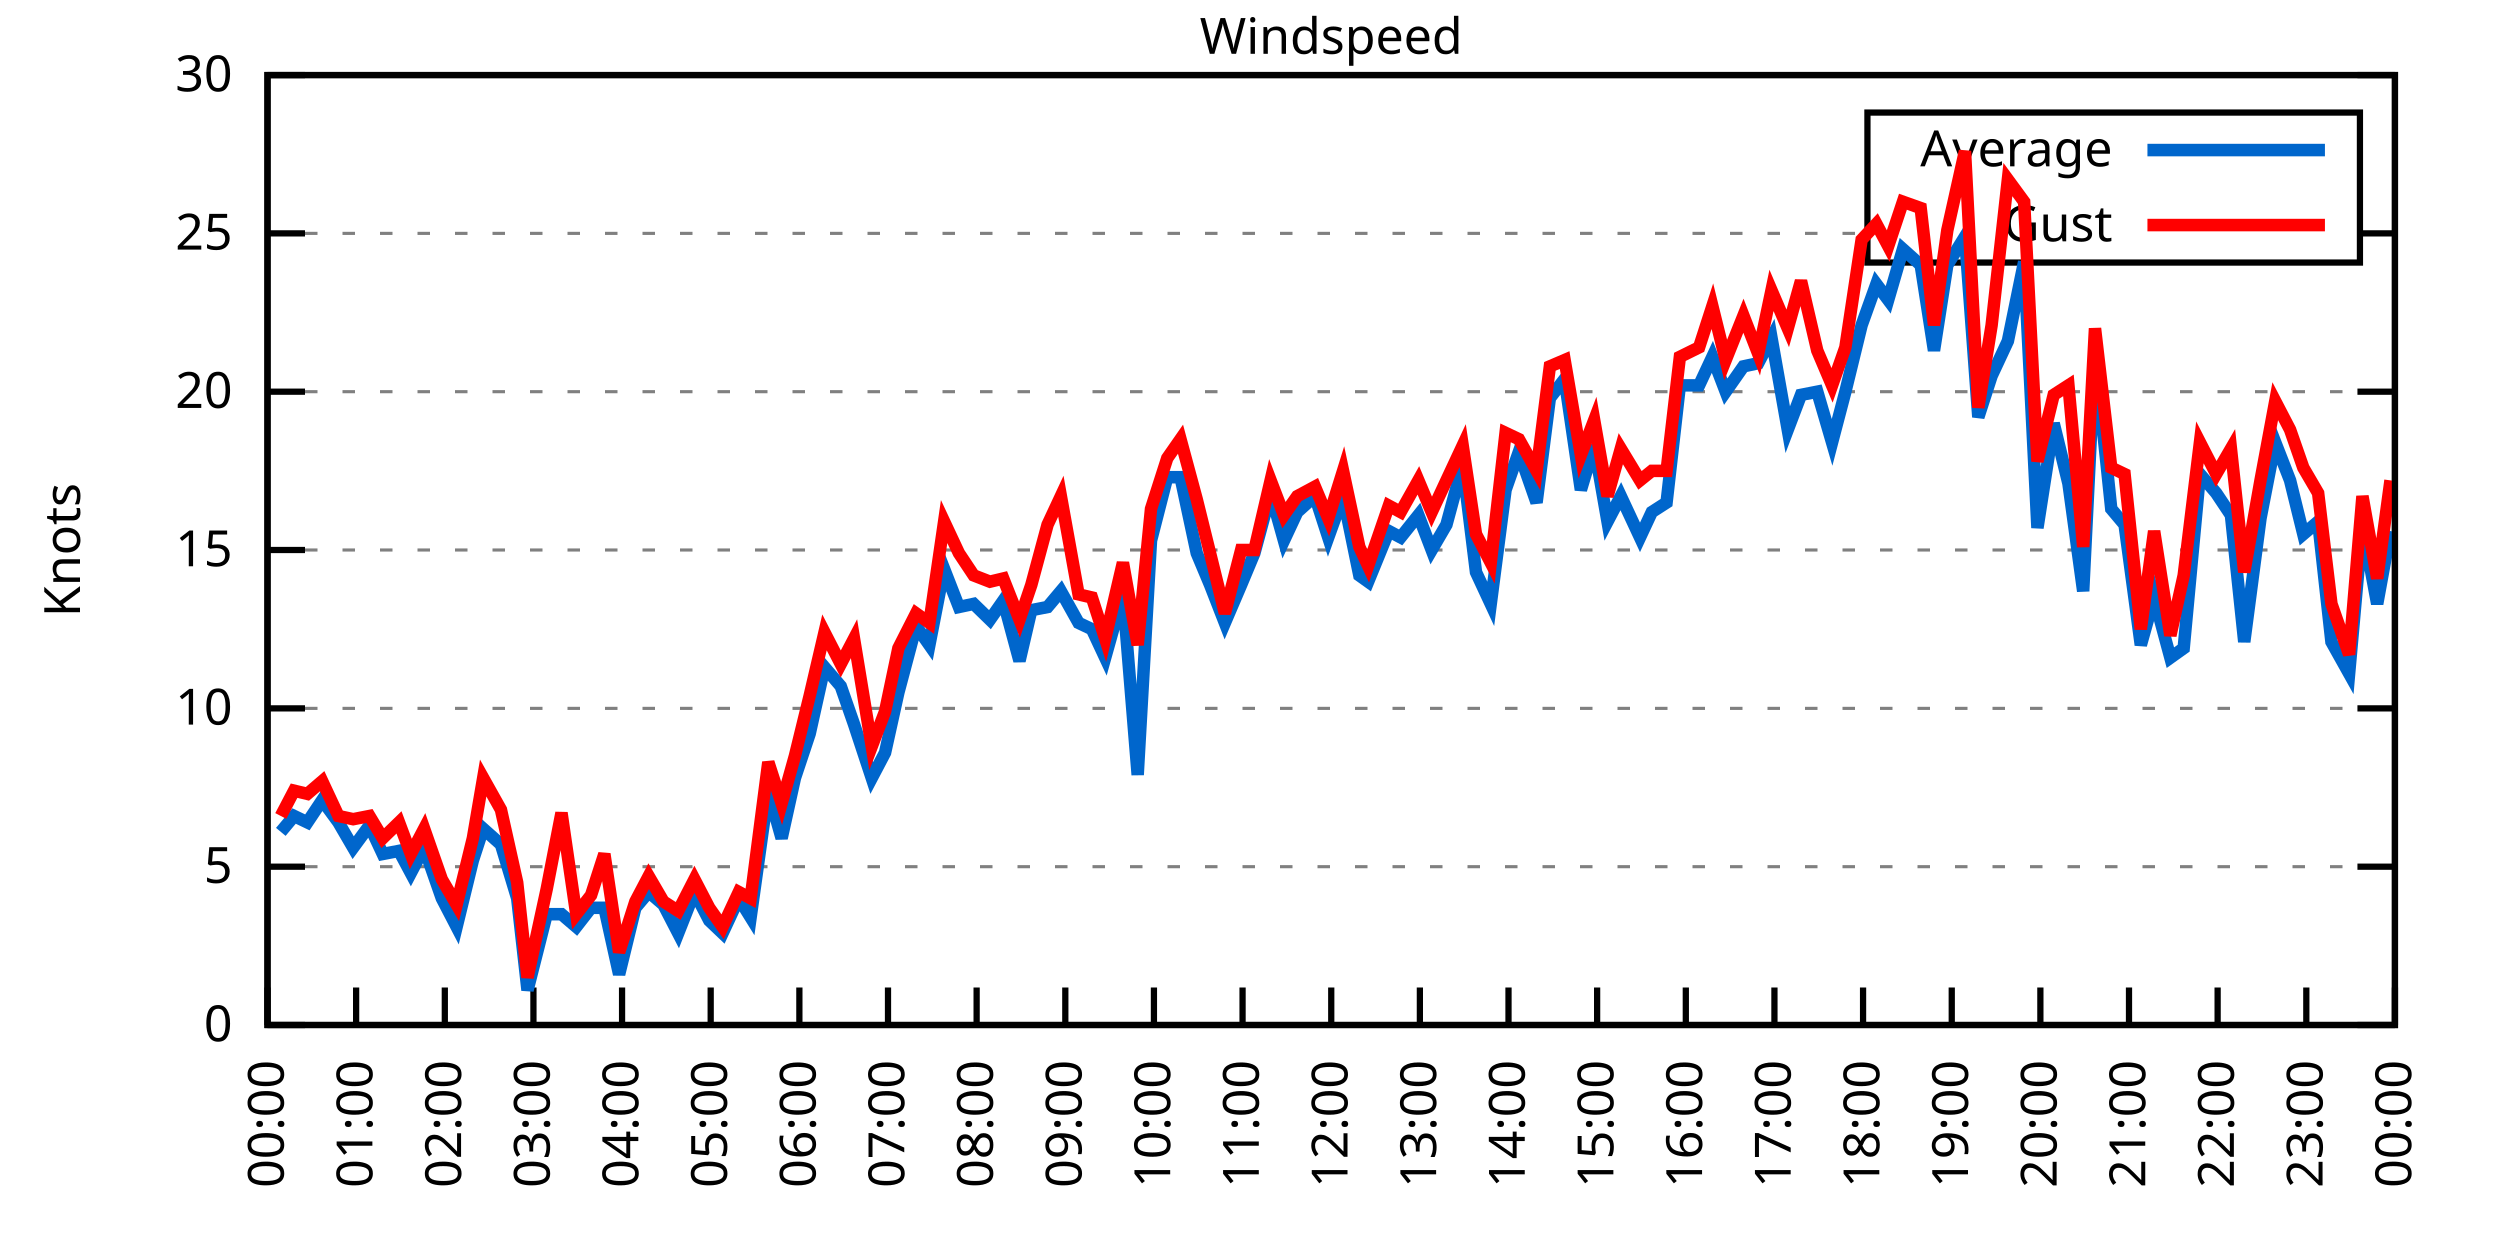
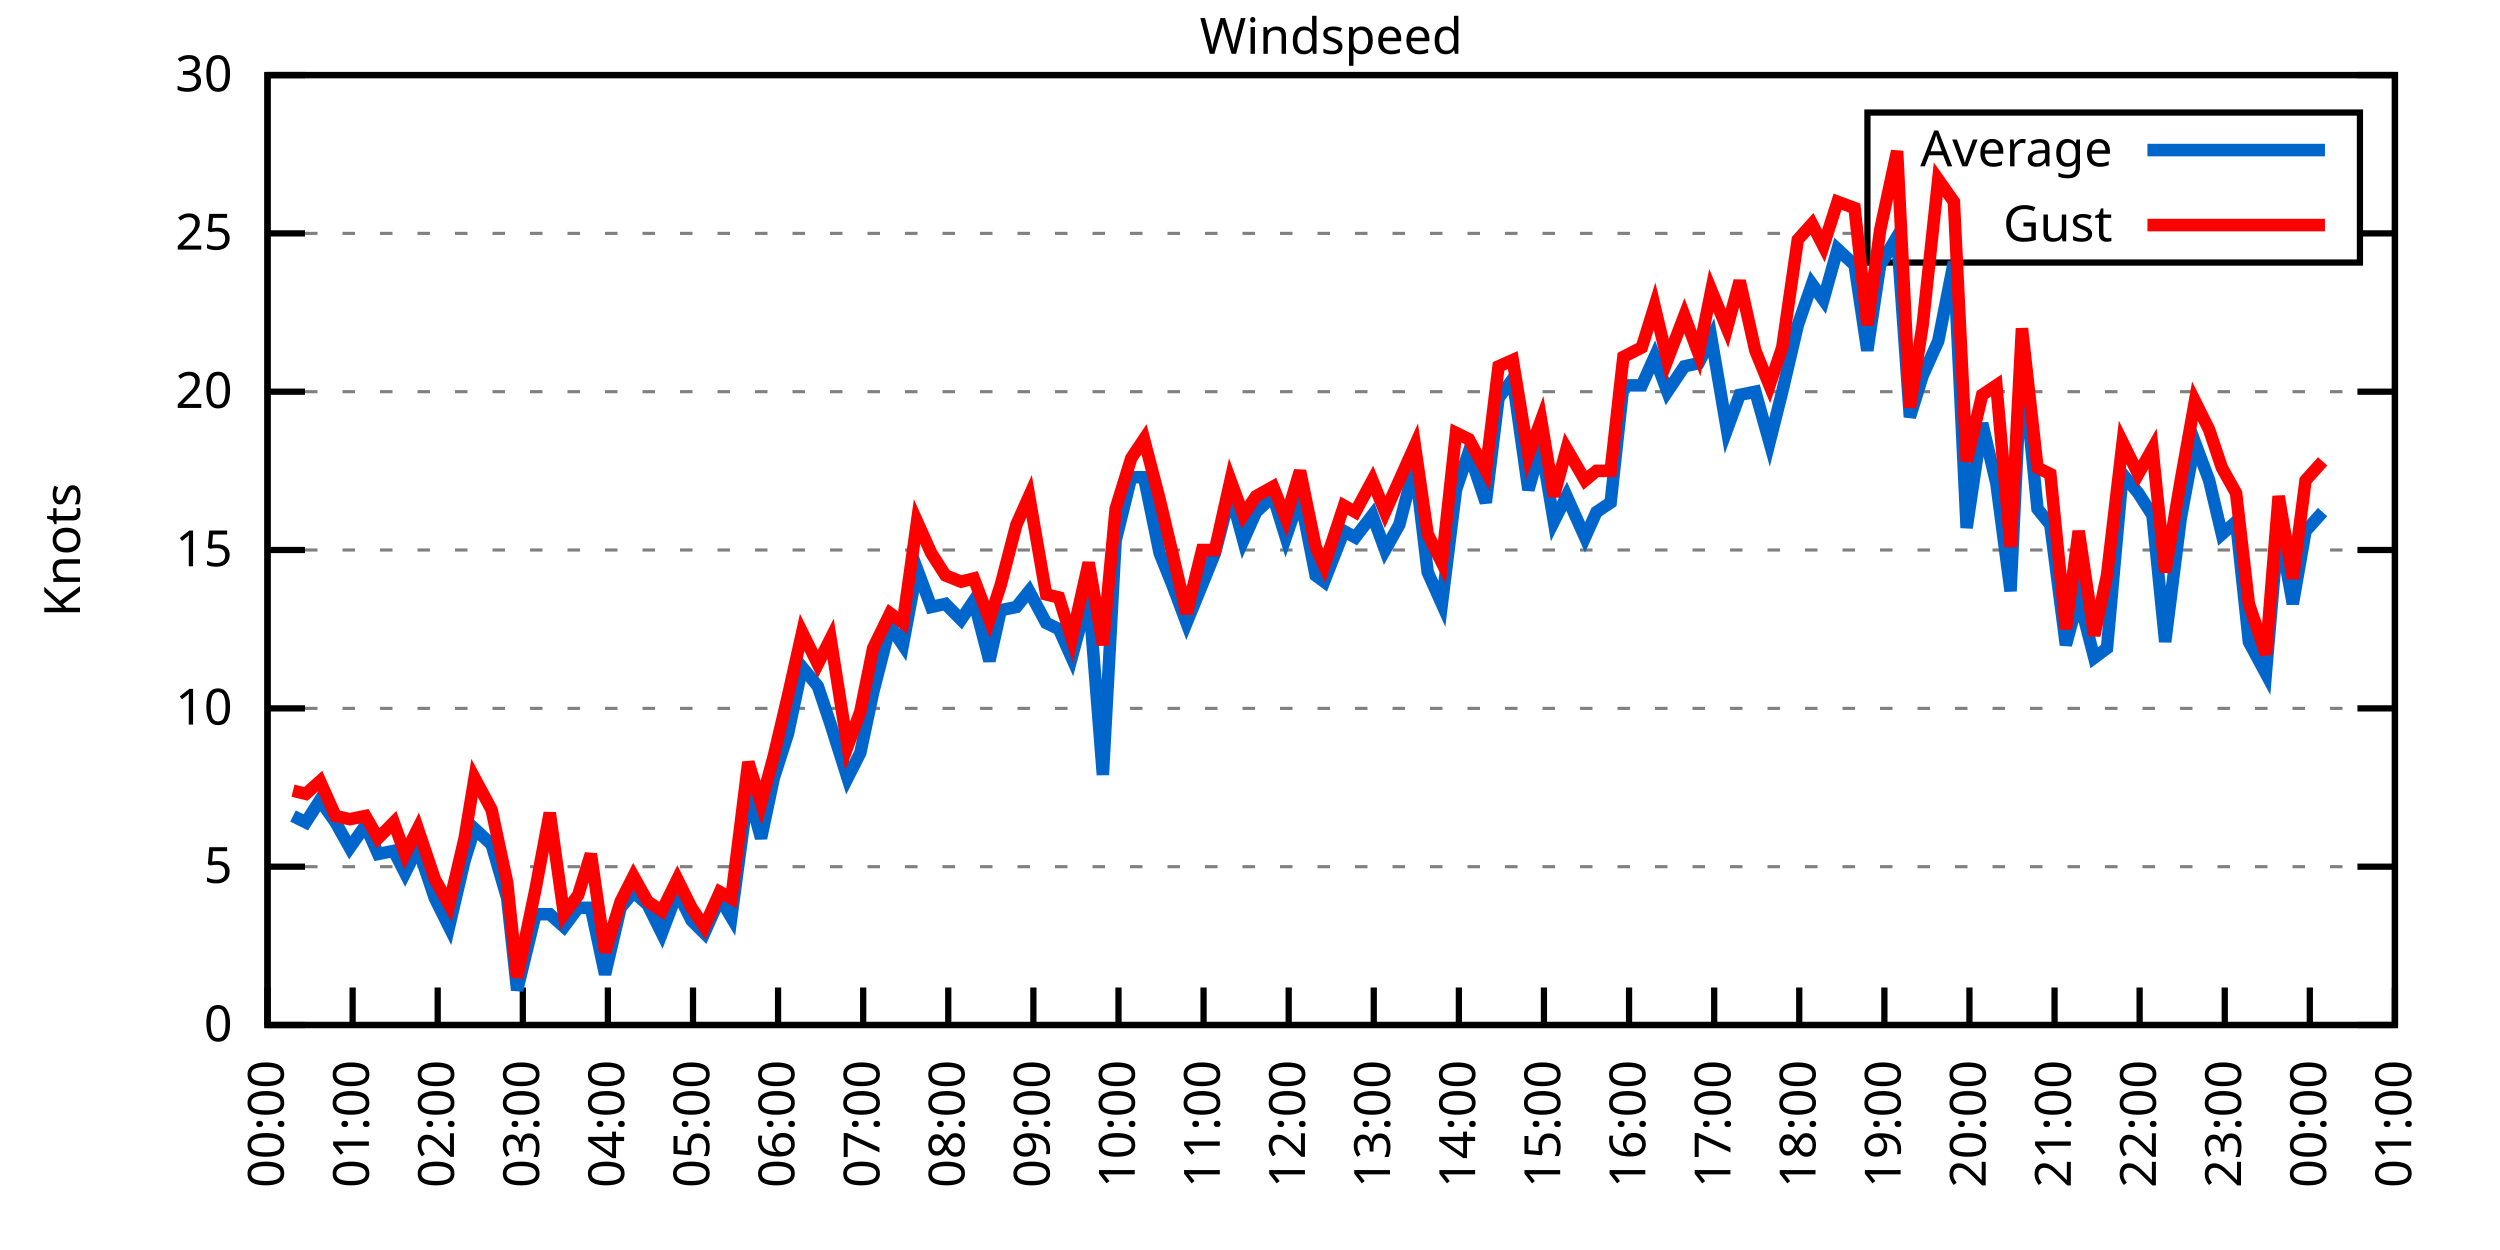
<svg xmlns="http://www.w3.org/2000/svg" xmlns:xlink="http://www.w3.org/1999/xlink" width="400" height="200" viewBox="0 0 400 200">
  <g id="gnuplot_canvas">
    <rect x="0" y="0" width="400" height="200" fill="none" />
    <defs>
      <circle id="gpDot" r="0.5" stroke-width="0.5" stroke="currentColor" />
      <path id="gpPt0" stroke-width="0.333" stroke="currentColor" d="M-1,0 h2 M0,-1 v2" />
      <path id="gpPt1" stroke-width="0.333" stroke="currentColor" d="M-1,-1 L1,1 M1,-1 L-1,1" />
      <path id="gpPt2" stroke-width="0.333" stroke="currentColor" d="M-1,0 L1,0 M0,-1 L0,1 M-1,-1 L1,1 M-1,1 L1,-1" />
      <rect id="gpPt3" stroke-width="0.333" stroke="currentColor" x="-1" y="-1" width="2" height="2" />
      <rect id="gpPt4" stroke-width="0.333" stroke="currentColor" fill="currentColor" x="-1" y="-1" width="2" height="2" />
      <circle id="gpPt5" stroke-width="0.333" stroke="currentColor" cx="0" cy="0" r="1" />
      <use xlink:href="#gpPt5" id="gpPt6" fill="currentColor" stroke="none" />
      <path id="gpPt7" stroke-width="0.333" stroke="currentColor" d="M0,-1.33 L-1.33,0.67 L1.33,0.67 z" />
      <use xlink:href="#gpPt7" id="gpPt8" fill="currentColor" stroke="none" />
      <use xlink:href="#gpPt7" id="gpPt9" stroke="currentColor" transform="rotate(180)" />
      <use xlink:href="#gpPt9" id="gpPt10" fill="currentColor" stroke="none" />
      <use xlink:href="#gpPt3" id="gpPt11" stroke="currentColor" transform="rotate(45)" />
      <use xlink:href="#gpPt11" id="gpPt12" fill="currentColor" stroke="none" />
      <path id="gpPt13" stroke-width="0.333" stroke="currentColor" d="M0,1.330 L1.265,0.411 L0.782,-1.067 L-0.782,-1.076 L-1.265,0.411 z" />
      <use xlink:href="#gpPt13" id="gpPt14" fill="currentColor" stroke="none" />
      <filter id="textbox" filterUnits="objectBoundingBox" x="0" y="0" height="1" width="1">
        <feFlood flood-color="white" flood-opacity="1" result="bgnd" />
        <feComposite in="SourceGraphic" in2="bgnd" operator="atop" />
      </filter>
      <filter id="greybox" filterUnits="objectBoundingBox" x="0" y="0" height="1" width="1">
        <feFlood flood-color="lightgrey" flood-opacity="1" result="grey" />
        <feComposite in="SourceGraphic" in2="grey" operator="atop" />
      </filter>
    </defs>
    <g fill="none" color="white" stroke="currentColor" stroke-width="1.00" stroke-linecap="butt" stroke-linejoin="miter">
</g>
    <g fill="none" color="black" stroke="currentColor" stroke-width="1.00" stroke-linecap="butt" stroke-linejoin="miter">
      <g stroke="none" shape-rendering="crispEdges">
        <polygon fill="rgb(255, 255, 255)" points="42.80,164.00 383.18,164.00 383.18,12.02 42.80,12.02 " />
      </g>
    </g>
    <g fill="none" color="black" stroke="currentColor" stroke-width="1.00" stroke-linecap="butt" stroke-linejoin="miter">
</g>
    <g fill="none" color="black" stroke="black" stroke-width="0.50" stroke-linecap="butt" stroke-linejoin="miter">
</g>
    <g fill="none" color="gray" stroke="currentColor" stroke-width="0.50" stroke-linecap="butt" stroke-linejoin="miter">
      <path stroke="gray" stroke-dasharray="2,4" class="gridline" d="M42.80,164.00 L383.19,164.00  " />
    </g>
    <g fill="none" color="gray" stroke="gray" stroke-width="1.00" stroke-linecap="butt" stroke-linejoin="miter">
</g>
    <g fill="none" color="black" stroke="currentColor" stroke-width="1.00" stroke-linecap="butt" stroke-linejoin="miter">
      <path stroke="black" d="M42.80,164.00 L48.80,164.00 M383.19,164.00 L377.19,164.00  " />
      <g transform="translate(37.20,166.60)" stroke="none" fill="black" font-family="Sans" font-size="8.00" text-anchor="end">
        <text>
          <tspan font-family="Sans"> 0</tspan>
        </text>
      </g>
    </g>
    <g fill="none" color="black" stroke="currentColor" stroke-width="1.00" stroke-linecap="butt" stroke-linejoin="miter">
</g>
    <g fill="none" color="black" stroke="black" stroke-width="0.50" stroke-linecap="butt" stroke-linejoin="miter">
</g>
    <g fill="none" color="gray" stroke="currentColor" stroke-width="0.50" stroke-linecap="butt" stroke-linejoin="miter">
      <path stroke="gray" stroke-dasharray="2,4" class="gridline" d="M42.80,138.67 L383.19,138.67  " />
    </g>
    <g fill="none" color="gray" stroke="gray" stroke-width="1.00" stroke-linecap="butt" stroke-linejoin="miter">
</g>
    <g fill="none" color="black" stroke="currentColor" stroke-width="1.00" stroke-linecap="butt" stroke-linejoin="miter">
      <path stroke="black" d="M42.80,138.67 L48.80,138.67 M383.19,138.67 L377.19,138.67  " />
      <g transform="translate(37.20,141.27)" stroke="none" fill="black" font-family="Sans" font-size="8.00" text-anchor="end">
        <text>
          <tspan font-family="Sans"> 5</tspan>
        </text>
      </g>
    </g>
    <g fill="none" color="black" stroke="currentColor" stroke-width="1.00" stroke-linecap="butt" stroke-linejoin="miter">
</g>
    <g fill="none" color="black" stroke="black" stroke-width="0.50" stroke-linecap="butt" stroke-linejoin="miter">
</g>
    <g fill="none" color="gray" stroke="currentColor" stroke-width="0.50" stroke-linecap="butt" stroke-linejoin="miter">
      <path stroke="gray" stroke-dasharray="2,4" class="gridline" d="M42.80,113.34 L383.19,113.34  " />
    </g>
    <g fill="none" color="gray" stroke="gray" stroke-width="1.00" stroke-linecap="butt" stroke-linejoin="miter">
</g>
    <g fill="none" color="black" stroke="currentColor" stroke-width="1.00" stroke-linecap="butt" stroke-linejoin="miter">
      <path stroke="black" d="M42.80,113.34 L48.80,113.34 M383.19,113.34 L377.19,113.34  " />
      <g transform="translate(37.20,115.94)" stroke="none" fill="black" font-family="Sans" font-size="8.00" text-anchor="end">
        <text>
          <tspan font-family="Sans"> 10</tspan>
        </text>
      </g>
    </g>
    <g fill="none" color="black" stroke="currentColor" stroke-width="1.00" stroke-linecap="butt" stroke-linejoin="miter">
</g>
    <g fill="none" color="black" stroke="black" stroke-width="0.50" stroke-linecap="butt" stroke-linejoin="miter">
</g>
    <g fill="none" color="gray" stroke="currentColor" stroke-width="0.50" stroke-linecap="butt" stroke-linejoin="miter">
      <path stroke="gray" stroke-dasharray="2,4" class="gridline" d="M42.80,88.00 L383.19,88.00  " />
    </g>
    <g fill="none" color="gray" stroke="gray" stroke-width="1.00" stroke-linecap="butt" stroke-linejoin="miter">
</g>
    <g fill="none" color="black" stroke="currentColor" stroke-width="1.00" stroke-linecap="butt" stroke-linejoin="miter">
      <path stroke="black" d="M42.80,88.00 L48.80,88.00 M383.19,88.00 L377.19,88.00  " />
      <g transform="translate(37.20,90.60)" stroke="none" fill="black" font-family="Sans" font-size="8.00" text-anchor="end">
        <text>
          <tspan font-family="Sans"> 15</tspan>
        </text>
      </g>
    </g>
    <g fill="none" color="black" stroke="currentColor" stroke-width="1.00" stroke-linecap="butt" stroke-linejoin="miter">
</g>
    <g fill="none" color="black" stroke="black" stroke-width="0.50" stroke-linecap="butt" stroke-linejoin="miter">
</g>
    <g fill="none" color="gray" stroke="currentColor" stroke-width="0.50" stroke-linecap="butt" stroke-linejoin="miter">
      <path stroke="gray" stroke-dasharray="2,4" class="gridline" d="M42.80,62.67 L383.19,62.67  " />
    </g>
    <g fill="none" color="gray" stroke="gray" stroke-width="1.00" stroke-linecap="butt" stroke-linejoin="miter">
</g>
    <g fill="none" color="black" stroke="currentColor" stroke-width="1.00" stroke-linecap="butt" stroke-linejoin="miter">
      <path stroke="black" d="M42.80,62.67 L48.80,62.67 M383.19,62.67 L377.19,62.67  " />
      <g transform="translate(37.20,65.27)" stroke="none" fill="black" font-family="Sans" font-size="8.00" text-anchor="end">
        <text>
          <tspan font-family="Sans"> 20</tspan>
        </text>
      </g>
    </g>
    <g fill="none" color="black" stroke="currentColor" stroke-width="1.00" stroke-linecap="butt" stroke-linejoin="miter">
</g>
    <g fill="none" color="black" stroke="black" stroke-width="0.50" stroke-linecap="butt" stroke-linejoin="miter">
</g>
    <g fill="none" color="gray" stroke="currentColor" stroke-width="0.50" stroke-linecap="butt" stroke-linejoin="miter">
      <path stroke="gray" stroke-dasharray="2,4" class="gridline" d="M42.80,37.34 L298.79,37.34 M377.59,37.34 L383.19,37.34  " />
    </g>
    <g fill="none" color="gray" stroke="gray" stroke-width="1.00" stroke-linecap="butt" stroke-linejoin="miter">
</g>
    <g fill="none" color="black" stroke="currentColor" stroke-width="1.00" stroke-linecap="butt" stroke-linejoin="miter">
      <path stroke="black" d="M42.80,37.34 L48.80,37.34 M383.19,37.34 L377.19,37.34  " />
      <g transform="translate(37.20,39.94)" stroke="none" fill="black" font-family="Sans" font-size="8.00" text-anchor="end">
        <text>
          <tspan font-family="Sans"> 25</tspan>
        </text>
      </g>
    </g>
    <g fill="none" color="black" stroke="currentColor" stroke-width="1.00" stroke-linecap="butt" stroke-linejoin="miter">
</g>
    <g fill="none" color="black" stroke="black" stroke-width="0.50" stroke-linecap="butt" stroke-linejoin="miter">
</g>
    <g fill="none" color="gray" stroke="currentColor" stroke-width="0.50" stroke-linecap="butt" stroke-linejoin="miter">
      <path stroke="gray" stroke-dasharray="2,4" class="gridline" d="M42.80,12.01 L383.19,12.01  " />
    </g>
    <g fill="none" color="gray" stroke="gray" stroke-width="1.00" stroke-linecap="butt" stroke-linejoin="miter">
</g>
    <g fill="none" color="black" stroke="currentColor" stroke-width="1.00" stroke-linecap="butt" stroke-linejoin="miter">
      <path stroke="black" d="M42.80,12.01 L48.80,12.01 M383.19,12.01 L377.19,12.01  " />
      <g transform="translate(37.20,14.61)" stroke="none" fill="black" font-family="Sans" font-size="8.00" text-anchor="end">
        <text>
          <tspan font-family="Sans"> 30</tspan>
        </text>
      </g>
    </g>
    <g fill="none" color="black" stroke="currentColor" stroke-width="1.00" stroke-linecap="butt" stroke-linejoin="miter">
      <path stroke="black" d="M42.80,164.00 L42.80,158.00  " />
      <g transform="translate(45.40,169.60) rotate(270.00)" stroke="none" fill="black" font-family="Sans" font-size="8.00" text-anchor="end">
        <text>
          <tspan font-family="Sans">00:00</tspan>
        </text>
      </g>
    </g>
    <g fill="none" color="black" stroke="currentColor" stroke-width="1.00" stroke-linecap="butt" stroke-linejoin="miter">
-       <path stroke="black" d="M56.98,164.00 L56.98,158.00  " />
-       <g transform="translate(59.58,169.60) rotate(270.00)" stroke="none" fill="black" font-family="Sans" font-size="8.00" text-anchor="end">
+       <path stroke="black" d="M56.42,164.00 L56.42,158.00  " />
+       <g transform="translate(59.02,169.60) rotate(270.00)" stroke="none" fill="black" font-family="Sans" font-size="8.00" text-anchor="end">
        <text>
          <tspan font-family="Sans">01:00</tspan>
        </text>
      </g>
    </g>
    <g fill="none" color="black" stroke="currentColor" stroke-width="1.00" stroke-linecap="butt" stroke-linejoin="miter">
-       <path stroke="black" d="M71.17,164.00 L71.17,158.00  " />
-       <g transform="translate(73.77,169.60) rotate(270.00)" stroke="none" fill="black" font-family="Sans" font-size="8.00" text-anchor="end">
+       <path stroke="black" d="M70.03,164.00 L70.03,158.00  " />
+       <g transform="translate(72.63,169.60) rotate(270.00)" stroke="none" fill="black" font-family="Sans" font-size="8.00" text-anchor="end">
        <text>
          <tspan font-family="Sans">02:00</tspan>
        </text>
      </g>
    </g>
    <g fill="none" color="black" stroke="currentColor" stroke-width="1.00" stroke-linecap="butt" stroke-linejoin="miter">
-       <path stroke="black" d="M85.35,164.00 L85.35,158.00  " />
-       <g transform="translate(87.95,169.60) rotate(270.00)" stroke="none" fill="black" font-family="Sans" font-size="8.00" text-anchor="end">
+       <path stroke="black" d="M83.65,164.00 L83.65,158.00  " />
+       <g transform="translate(86.25,169.60) rotate(270.00)" stroke="none" fill="black" font-family="Sans" font-size="8.00" text-anchor="end">
        <text>
          <tspan font-family="Sans">03:00</tspan>
        </text>
      </g>
    </g>
    <g fill="none" color="black" stroke="currentColor" stroke-width="1.00" stroke-linecap="butt" stroke-linejoin="miter">
-       <path stroke="black" d="M99.53,164.00 L99.53,158.00  " />
-       <g transform="translate(102.13,169.60) rotate(270.00)" stroke="none" fill="black" font-family="Sans" font-size="8.00" text-anchor="end">
+       <path stroke="black" d="M97.26,164.00 L97.26,158.00  " />
+       <g transform="translate(99.86,169.60) rotate(270.00)" stroke="none" fill="black" font-family="Sans" font-size="8.00" text-anchor="end">
        <text>
          <tspan font-family="Sans">04:00</tspan>
        </text>
      </g>
    </g>
    <g fill="none" color="black" stroke="currentColor" stroke-width="1.00" stroke-linecap="butt" stroke-linejoin="miter">
-       <path stroke="black" d="M113.71,164.00 L113.71,158.00  " />
-       <g transform="translate(116.31,169.60) rotate(270.00)" stroke="none" fill="black" font-family="Sans" font-size="8.00" text-anchor="end">
+       <path stroke="black" d="M110.88,164.00 L110.88,158.00  " />
+       <g transform="translate(113.48,169.60) rotate(270.00)" stroke="none" fill="black" font-family="Sans" font-size="8.00" text-anchor="end">
        <text>
          <tspan font-family="Sans">05:00</tspan>
        </text>
      </g>
    </g>
    <g fill="none" color="black" stroke="currentColor" stroke-width="1.00" stroke-linecap="butt" stroke-linejoin="miter">
-       <path stroke="black" d="M127.90,164.00 L127.90,158.00  " />
-       <g transform="translate(130.50,169.60) rotate(270.00)" stroke="none" fill="black" font-family="Sans" font-size="8.00" text-anchor="end">
+       <path stroke="black" d="M124.49,164.00 L124.49,158.00  " />
+       <g transform="translate(127.09,169.60) rotate(270.00)" stroke="none" fill="black" font-family="Sans" font-size="8.00" text-anchor="end">
        <text>
          <tspan font-family="Sans">06:00</tspan>
        </text>
      </g>
    </g>
    <g fill="none" color="black" stroke="currentColor" stroke-width="1.00" stroke-linecap="butt" stroke-linejoin="miter">
-       <path stroke="black" d="M142.08,164.00 L142.08,158.00  " />
-       <g transform="translate(144.68,169.60) rotate(270.00)" stroke="none" fill="black" font-family="Sans" font-size="8.00" text-anchor="end">
+       <path stroke="black" d="M138.11,164.00 L138.11,158.00  " />
+       <g transform="translate(140.71,169.60) rotate(270.00)" stroke="none" fill="black" font-family="Sans" font-size="8.00" text-anchor="end">
        <text>
          <tspan font-family="Sans">07:00</tspan>
        </text>
      </g>
    </g>
    <g fill="none" color="black" stroke="currentColor" stroke-width="1.00" stroke-linecap="butt" stroke-linejoin="miter">
-       <path stroke="black" d="M156.26,164.00 L156.26,158.00  " />
-       <g transform="translate(158.86,169.60) rotate(270.00)" stroke="none" fill="black" font-family="Sans" font-size="8.00" text-anchor="end">
+       <path stroke="black" d="M151.72,164.00 L151.72,158.00  " />
+       <g transform="translate(154.32,169.60) rotate(270.00)" stroke="none" fill="black" font-family="Sans" font-size="8.00" text-anchor="end">
        <text>
          <tspan font-family="Sans">08:00</tspan>
        </text>
      </g>
    </g>
    <g fill="none" color="black" stroke="currentColor" stroke-width="1.00" stroke-linecap="butt" stroke-linejoin="miter">
-       <path stroke="black" d="M170.45,164.00 L170.45,158.00  " />
-       <g transform="translate(173.05,169.60) rotate(270.00)" stroke="none" fill="black" font-family="Sans" font-size="8.00" text-anchor="end">
+       <path stroke="black" d="M165.34,164.00 L165.34,158.00  " />
+       <g transform="translate(167.94,169.60) rotate(270.00)" stroke="none" fill="black" font-family="Sans" font-size="8.00" text-anchor="end">
        <text>
          <tspan font-family="Sans">09:00</tspan>
        </text>
      </g>
    </g>
    <g fill="none" color="black" stroke="currentColor" stroke-width="1.00" stroke-linecap="butt" stroke-linejoin="miter">
-       <path stroke="black" d="M184.63,164.00 L184.63,158.00  " />
-       <g transform="translate(187.23,169.60) rotate(270.00)" stroke="none" fill="black" font-family="Sans" font-size="8.00" text-anchor="end">
+       <path stroke="black" d="M178.96,164.00 L178.96,158.00  " />
+       <g transform="translate(181.56,169.60) rotate(270.00)" stroke="none" fill="black" font-family="Sans" font-size="8.00" text-anchor="end">
        <text>
          <tspan font-family="Sans">10:00</tspan>
        </text>
      </g>
    </g>
    <g fill="none" color="black" stroke="currentColor" stroke-width="1.00" stroke-linecap="butt" stroke-linejoin="miter">
-       <path stroke="black" d="M198.81,164.00 L198.81,158.00  " />
-       <g transform="translate(201.41,169.60) rotate(270.00)" stroke="none" fill="black" font-family="Sans" font-size="8.00" text-anchor="end">
+       <path stroke="black" d="M192.57,164.00 L192.57,158.00  " />
+       <g transform="translate(195.17,169.60) rotate(270.00)" stroke="none" fill="black" font-family="Sans" font-size="8.00" text-anchor="end">
        <text>
          <tspan font-family="Sans">11:00</tspan>
        </text>
      </g>
    </g>
    <g fill="none" color="black" stroke="currentColor" stroke-width="1.00" stroke-linecap="butt" stroke-linejoin="miter">
-       <path stroke="black" d="M213.00,164.00 L213.00,158.00  " />
-       <g transform="translate(215.60,169.60) rotate(270.00)" stroke="none" fill="black" font-family="Sans" font-size="8.00" text-anchor="end">
+       <path stroke="black" d="M206.19,164.00 L206.19,158.00  " />
+       <g transform="translate(208.79,169.60) rotate(270.00)" stroke="none" fill="black" font-family="Sans" font-size="8.00" text-anchor="end">
        <text>
          <tspan font-family="Sans">12:00</tspan>
        </text>
      </g>
    </g>
    <g fill="none" color="black" stroke="currentColor" stroke-width="1.00" stroke-linecap="butt" stroke-linejoin="miter">
-       <path stroke="black" d="M227.18,164.00 L227.18,158.00  " />
-       <g transform="translate(229.78,169.60) rotate(270.00)" stroke="none" fill="black" font-family="Sans" font-size="8.00" text-anchor="end">
+       <path stroke="black" d="M219.80,164.00 L219.80,158.00  " />
+       <g transform="translate(222.40,169.60) rotate(270.00)" stroke="none" fill="black" font-family="Sans" font-size="8.00" text-anchor="end">
        <text>
          <tspan font-family="Sans">13:00</tspan>
        </text>
      </g>
    </g>
    <g fill="none" color="black" stroke="currentColor" stroke-width="1.00" stroke-linecap="butt" stroke-linejoin="miter">
-       <path stroke="black" d="M241.36,164.00 L241.36,158.00  " />
-       <g transform="translate(243.96,169.60) rotate(270.00)" stroke="none" fill="black" font-family="Sans" font-size="8.00" text-anchor="end">
+       <path stroke="black" d="M233.42,164.00 L233.42,158.00  " />
+       <g transform="translate(236.02,169.60) rotate(270.00)" stroke="none" fill="black" font-family="Sans" font-size="8.00" text-anchor="end">
        <text>
          <tspan font-family="Sans">14:00</tspan>
        </text>
      </g>
    </g>
    <g fill="none" color="black" stroke="currentColor" stroke-width="1.00" stroke-linecap="butt" stroke-linejoin="miter">
-       <path stroke="black" d="M255.54,164.00 L255.54,158.00  " />
-       <g transform="translate(258.14,169.60) rotate(270.00)" stroke="none" fill="black" font-family="Sans" font-size="8.00" text-anchor="end">
+       <path stroke="black" d="M247.03,164.00 L247.03,158.00  " />
+       <g transform="translate(249.63,169.60) rotate(270.00)" stroke="none" fill="black" font-family="Sans" font-size="8.00" text-anchor="end">
        <text>
          <tspan font-family="Sans">15:00</tspan>
        </text>
      </g>
    </g>
    <g fill="none" color="black" stroke="currentColor" stroke-width="1.00" stroke-linecap="butt" stroke-linejoin="miter">
-       <path stroke="black" d="M269.73,164.00 L269.73,158.00  " />
-       <g transform="translate(272.33,169.60) rotate(270.00)" stroke="none" fill="black" font-family="Sans" font-size="8.00" text-anchor="end">
+       <path stroke="black" d="M260.65,164.00 L260.65,158.00  " />
+       <g transform="translate(263.25,169.60) rotate(270.00)" stroke="none" fill="black" font-family="Sans" font-size="8.00" text-anchor="end">
        <text>
          <tspan font-family="Sans">16:00</tspan>
        </text>
      </g>
    </g>
    <g fill="none" color="black" stroke="currentColor" stroke-width="1.00" stroke-linecap="butt" stroke-linejoin="miter">
-       <path stroke="black" d="M283.91,164.00 L283.91,158.00  " />
-       <g transform="translate(286.51,169.60) rotate(270.00)" stroke="none" fill="black" font-family="Sans" font-size="8.00" text-anchor="end">
+       <path stroke="black" d="M274.27,164.00 L274.27,158.00  " />
+       <g transform="translate(276.87,169.60) rotate(270.00)" stroke="none" fill="black" font-family="Sans" font-size="8.00" text-anchor="end">
        <text>
          <tspan font-family="Sans">17:00</tspan>
        </text>
      </g>
    </g>
    <g fill="none" color="black" stroke="currentColor" stroke-width="1.00" stroke-linecap="butt" stroke-linejoin="miter">
-       <path stroke="black" d="M298.09,164.00 L298.09,158.00  " />
-       <g transform="translate(300.69,169.60) rotate(270.00)" stroke="none" fill="black" font-family="Sans" font-size="8.00" text-anchor="end">
+       <path stroke="black" d="M287.88,164.00 L287.88,158.00  " />
+       <g transform="translate(290.48,169.60) rotate(270.00)" stroke="none" fill="black" font-family="Sans" font-size="8.00" text-anchor="end">
        <text>
          <tspan font-family="Sans">18:00</tspan>
        </text>
      </g>
    </g>
    <g fill="none" color="black" stroke="currentColor" stroke-width="1.00" stroke-linecap="butt" stroke-linejoin="miter">
-       <path stroke="black" d="M312.28,164.00 L312.28,158.00  " />
-       <g transform="translate(314.88,169.60) rotate(270.00)" stroke="none" fill="black" font-family="Sans" font-size="8.00" text-anchor="end">
+       <path stroke="black" d="M301.50,164.00 L301.50,158.00  " />
+       <g transform="translate(304.10,169.60) rotate(270.00)" stroke="none" fill="black" font-family="Sans" font-size="8.00" text-anchor="end">
        <text>
          <tspan font-family="Sans">19:00</tspan>
        </text>
      </g>
    </g>
    <g fill="none" color="black" stroke="currentColor" stroke-width="1.00" stroke-linecap="butt" stroke-linejoin="miter">
-       <path stroke="black" d="M326.46,164.00 L326.46,158.00  " />
-       <g transform="translate(329.06,169.60) rotate(270.00)" stroke="none" fill="black" font-family="Sans" font-size="8.00" text-anchor="end">
+       <path stroke="black" d="M315.11,164.00 L315.11,158.00  " />
+       <g transform="translate(317.71,169.60) rotate(270.00)" stroke="none" fill="black" font-family="Sans" font-size="8.00" text-anchor="end">
        <text>
          <tspan font-family="Sans">20:00</tspan>
        </text>
      </g>
    </g>
    <g fill="none" color="black" stroke="currentColor" stroke-width="1.00" stroke-linecap="butt" stroke-linejoin="miter">
-       <path stroke="black" d="M340.64,164.00 L340.64,158.00  " />
-       <g transform="translate(343.24,169.60) rotate(270.00)" stroke="none" fill="black" font-family="Sans" font-size="8.00" text-anchor="end">
+       <path stroke="black" d="M328.73,164.00 L328.73,158.00  " />
+       <g transform="translate(331.33,169.60) rotate(270.00)" stroke="none" fill="black" font-family="Sans" font-size="8.00" text-anchor="end">
        <text>
          <tspan font-family="Sans">21:00</tspan>
        </text>
      </g>
    </g>
    <g fill="none" color="black" stroke="currentColor" stroke-width="1.00" stroke-linecap="butt" stroke-linejoin="miter">
-       <path stroke="black" d="M354.82,164.00 L354.82,158.00  " />
-       <g transform="translate(357.42,169.60) rotate(270.00)" stroke="none" fill="black" font-family="Sans" font-size="8.00" text-anchor="end">
+       <path stroke="black" d="M342.34,164.00 L342.34,158.00  " />
+       <g transform="translate(344.94,169.60) rotate(270.00)" stroke="none" fill="black" font-family="Sans" font-size="8.00" text-anchor="end">
        <text>
          <tspan font-family="Sans">22:00</tspan>
        </text>
      </g>
    </g>
    <g fill="none" color="black" stroke="currentColor" stroke-width="1.00" stroke-linecap="butt" stroke-linejoin="miter">
-       <path stroke="black" d="M369.01,164.00 L369.01,158.00  " />
-       <g transform="translate(371.61,169.60) rotate(270.00)" stroke="none" fill="black" font-family="Sans" font-size="8.00" text-anchor="end">
+       <path stroke="black" d="M355.96,164.00 L355.96,158.00  " />
+       <g transform="translate(358.56,169.60) rotate(270.00)" stroke="none" fill="black" font-family="Sans" font-size="8.00" text-anchor="end">
        <text>
          <tspan font-family="Sans">23:00</tspan>
+         </text>
+       </g>
+     </g>
+     <g fill="none" color="black" stroke="currentColor" stroke-width="1.00" stroke-linecap="butt" stroke-linejoin="miter">
+       <path stroke="black" d="M369.57,164.00 L369.57,158.00  " />
+       <g transform="translate(372.17,169.60) rotate(270.00)" stroke="none" fill="black" font-family="Sans" font-size="8.00" text-anchor="end">
+         <text>
+           <tspan font-family="Sans">00:00</tspan>
        </text>
      </g>
    </g>
    <g fill="none" color="black" stroke="currentColor" stroke-width="1.00" stroke-linecap="butt" stroke-linejoin="miter">
      <path stroke="black" d="M383.19,164.00 L383.19,158.00  " />
      <g transform="translate(385.79,169.60) rotate(270.00)" stroke="none" fill="black" font-family="Sans" font-size="8.00" text-anchor="end">
        <text>
-           <tspan font-family="Sans">00:00</tspan>
+           <tspan font-family="Sans">01:00</tspan>
        </text>
      </g>
    </g>
    <g fill="none" color="black" stroke="currentColor" stroke-width="1.00" stroke-linecap="butt" stroke-linejoin="miter">
</g>
    <g fill="none" color="black" stroke="currentColor" stroke-width="1.00" stroke-linecap="butt" stroke-linejoin="miter">
      <path stroke="black" d="M42.80,12.01 L42.80,164.00 L383.19,164.00 L383.19,12.01 L42.80,12.01 Z  " />
    </g>
    <g fill="none" color="black" stroke="currentColor" stroke-width="1.00" stroke-linecap="butt" stroke-linejoin="miter">
</g>
    <g fill="none" color="black" stroke="currentColor" stroke-width="1.00" stroke-linecap="butt" stroke-linejoin="miter">
      <path stroke="black" d="M298.79,42.01 L298.79,18.01 L377.59,18.01 L377.59,42.01 L298.79,42.01 Z  " />
    </g>
    <g id="Windspeed_plot_1">
      <g fill="none" color="white" stroke="black" stroke-width="2.00" stroke-linecap="butt" stroke-linejoin="miter">
</g>
      <g fill="none" color="black" stroke="currentColor" stroke-width="2.00" stroke-linecap="butt" stroke-linejoin="miter">
        <g transform="translate(337.99,26.61)" stroke="none" fill="black" font-family="Sans" font-size="8.00" text-anchor="end">
          <text>
            <tspan font-family="Sans">Average</tspan>
          </text>
        </g>
      </g>
      <g fill="none" color="black" stroke="currentColor" stroke-width="2.00" stroke-linecap="butt" stroke-linejoin="miter">
-         <path stroke="rgb(  0, 102, 204)" d="M343.59,24.01 L371.99,24.01 M44.93,133.10 L47.05,130.56 L49.18,131.58 L51.55,128.03 L54.15,131.58 L56.51,135.63   L59.11,132.08 L61.24,136.64 L63.84,136.14 L65.73,139.68 L67.86,135.63 L70.69,143.73 L73.06,148.29 L75.66,137.66   L77.31,132.59 L80.15,135.12 L82.75,143.73 L84.40,158.43 L87.48,146.27 L89.84,146.27 L92.20,148.29 L94.57,145.25   L96.70,145.25 L99.06,155.89 L101.66,145.25 L103.79,142.72 L106.15,144.75 L108.51,149.31 L111.11,142.72 L113.48,147.28   L115.61,149.31 L118.21,143.73 L120.10,146.77 L122.93,126.51 L125.06,134.11 L127.19,124.48 L129.55,117.39 L131.92,106.75   L134.52,109.79 L136.64,115.87 L139.48,124.48 L141.61,120.43 L143.74,110.80 L146.57,100.16 L148.70,103.20 L151.06,91.04   L153.43,97.12 L155.79,96.62 L158.39,99.15 L160.52,96.11 L163.12,105.74 L165.01,97.63 L167.61,97.12 L169.74,94.59   L172.57,99.66 L174.70,100.67 L176.83,105.23 L179.67,95.10 L182.03,123.98 L184.16,86.49 L186.76,76.35 L188.88,76.35   L191.48,88.51 L193.61,93.58 L195.98,99.66 L198.58,93.58 L200.70,88.51 L203.30,78.89 L205.43,86.49 L207.56,81.93   L210.39,79.39 L212.52,85.98 L214.89,79.39 L217.49,92.06 L218.90,93.07 L222.21,84.97 L224.10,85.98 L226.94,82.43   L229.07,88.00 L231.43,83.95 L234.03,74.33 L236.16,91.55 L238.52,96.62 L240.89,78.38 L243.02,72.30 L245.85,80.41   L247.98,63.69 L250.34,60.65 L252.94,78.38 L255.07,71.29 L257.20,83.45 L259.33,79.39 L262.40,85.98 L264.29,81.93   L266.65,80.41 L268.78,61.66 L271.85,61.66 L273.98,57.10 L276.11,62.67 L278.95,58.62 L281.31,58.11 L283.44,54.06   L286.04,68.75 L288.16,63.18 L290.76,62.67 L293.13,70.78 L295.26,62.67 L297.86,52.03 L300.22,45.45 L302.11,47.98   L304.47,39.87 L307.31,42.41 L309.44,56.09 L311.57,42.41 L314.40,37.85 L316.53,66.73 L318.66,60.14 L321.26,54.57   L323.86,41.90 L325.99,84.46 L328.59,67.74 L330.95,77.37 L333.31,94.59 L335.20,56.59 L337.80,81.42 L339.93,83.95   L342.53,103.20 L344.66,95.60 L347.26,105.23 L349.39,103.71 L351.99,75.85 L354.59,78.89 L356.95,82.43 L359.08,102.70   L361.68,82.94 L364.04,70.78 L366.41,76.86 L368.53,85.47 L370.90,83.45 L373.03,102.70 L375.86,107.76 L377.99,83.95   L380.35,96.62 L382.48,84.97  " />
+         <path stroke="rgb(  0, 102, 204)" d="M343.59,24.01 L371.99,24.01 M46.88,130.56 L48.93,131.58 L51.20,128.03 L53.69,131.58 L55.96,135.63 L58.46,132.08   L60.50,136.64 L63.00,136.14 L64.81,139.68 L66.85,135.63 L69.58,143.73 L71.85,148.29 L74.34,137.66 L75.93,132.59   L78.65,135.12 L81.15,143.73 L82.74,158.43 L85.69,146.27 L87.96,146.27 L90.23,148.29 L92.50,145.25 L94.54,145.25   L96.81,155.89 L99.30,145.25 L101.35,142.72 L103.62,144.75 L105.89,149.31 L108.38,142.72 L110.65,147.28 L112.69,149.31   L115.19,143.73 L117.01,146.77 L119.73,126.51 L121.77,134.11 L123.81,124.48 L126.08,117.39 L128.35,106.75 L130.85,109.79   L132.89,115.87 L135.61,124.48 L137.66,120.43 L139.70,110.80 L142.42,100.16 L144.46,103.20 L146.73,91.04 L149.00,97.12   L151.27,96.62 L153.77,99.15 L155.81,96.11 L158.31,105.74 L160.12,97.63 L162.62,97.12 L164.66,94.59 L167.38,99.66   L169.43,100.67 L171.47,105.23 L174.19,95.10 L176.46,123.98 L178.50,86.49 L181.00,76.35 L183.04,76.35 L185.54,88.51   L187.58,93.58 L189.85,99.66 L192.34,93.58 L194.39,88.51 L196.88,78.89 L198.93,86.49 L200.97,81.93 L203.69,79.39   L205.73,85.98 L208.00,79.39 L210.50,92.06 L211.86,93.07 L215.04,84.97 L216.85,85.98 L219.58,82.43 L221.62,88.00   L223.89,83.95 L226.38,74.33 L228.43,91.55 L230.70,96.62 L232.96,78.38 L235.01,72.30 L237.73,80.41 L239.77,63.69   L242.04,60.65 L244.54,78.38 L246.58,71.29 L248.62,83.45 L250.66,79.39 L253.61,85.98 L255.43,81.93 L257.70,80.41   L259.74,61.66 L262.69,61.66 L264.73,57.10 L266.78,62.67 L269.50,58.62 L271.77,58.11 L273.81,54.06 L276.31,68.75   L278.35,63.18 L280.85,62.67 L283.12,70.78 L285.16,62.67 L287.65,52.03 L289.92,45.45 L291.74,47.98 L294.01,39.87   L296.73,42.41 L298.77,56.09 L300.82,42.41 L303.54,37.85 L305.58,66.73 L307.62,60.14 L310.12,54.57 L312.62,41.90   L314.66,84.46 L317.15,67.74 L319.42,77.37 L321.69,94.59 L323.51,56.59 L326.00,81.42 L328.05,83.95 L330.54,103.20   L332.59,95.60 L335.08,105.23 L337.12,103.71 L339.62,75.85 L342.12,78.89 L344.39,82.43 L346.43,102.70 L348.92,82.94   L351.19,70.78 L353.46,76.86 L355.50,85.47 L357.77,83.45 L359.82,102.70 L362.54,107.76 L364.58,83.95 L366.85,96.62   L368.89,84.97 L371.62,81.93  " />
      </g>
    </g>
    <g id="Windspeed_plot_2">
      <g fill="none" color="black" stroke="currentColor" stroke-width="2.00" stroke-linecap="butt" stroke-linejoin="miter">
        <g transform="translate(337.99,38.61)" stroke="none" fill="black" font-family="Sans" font-size="8.00" text-anchor="end">
          <text>
            <tspan font-family="Sans">Gust</tspan>
          </text>
        </g>
      </g>
      <g fill="none" color="black" stroke="currentColor" stroke-width="2.00" stroke-linecap="butt" stroke-linejoin="miter">
-         <path stroke="rgb(255,   0,   0)" d="M343.59,36.01 L371.99,36.01 M44.93,130.56 L47.05,126.51 L49.18,127.02 L51.55,124.99 L54.15,130.56 L56.51,131.07   L59.11,130.56 L61.24,134.11 L63.84,131.58 L65.73,136.64 L67.86,132.59 L70.69,140.69 L73.06,144.75 L75.66,134.11   L77.31,124.48 L80.15,129.55 L82.75,141.20 L84.40,156.40 L87.48,142.21 L89.84,130.06 L92.20,146.27 L94.57,143.23   L96.70,136.64 L99.06,152.35 L101.66,144.24 L103.79,140.19 L106.15,144.24 L108.51,145.76 L111.11,140.69 L113.48,145.25   L115.61,148.29 L118.21,142.72 L120.10,143.73 L122.93,121.95 L125.06,128.54 L127.19,120.94 L129.55,111.31 L131.92,101.18   L134.52,106.24 L136.64,102.19 L139.48,119.42 L141.61,113.84 L143.74,103.71 L146.57,98.14 L148.70,99.66 L151.06,83.45   L153.43,88.51 L155.79,92.06 L158.39,93.07 L160.52,92.56 L163.12,99.15 L165.01,93.58 L167.61,83.95 L169.74,79.39   L172.57,95.10 L174.70,95.60 L176.83,102.19 L179.67,90.03 L182.03,103.20 L184.16,81.42 L186.76,73.31 L188.88,70.27   L191.48,79.90 L193.61,88.51 L195.98,98.14 L198.58,88.00 L200.70,88.00 L203.30,76.86 L205.43,82.43 L207.56,79.39   L210.39,77.87 L212.52,82.94 L214.89,75.34 L217.49,87.50 L218.90,90.54 L222.21,80.91 L224.10,81.93 L226.94,76.86   L229.07,81.93 L231.43,76.86 L234.03,71.29 L236.16,85.47 L238.52,90.03 L240.89,69.26 L243.02,70.27 L245.85,75.34   L247.98,58.62 L250.34,57.61 L252.94,72.81 L255.07,67.23 L257.20,79.39 L259.33,71.79 L262.40,76.86 L264.29,75.34   L266.65,75.34 L268.78,57.10 L271.85,55.58 L273.98,48.99 L276.11,57.61 L278.95,50.51 L281.31,56.59 L283.44,46.46   L286.04,52.54 L288.16,44.94 L290.76,56.09 L293.13,61.66 L295.26,55.58 L297.86,38.35 L300.22,35.82 L302.11,39.37   L304.47,32.28 L307.31,33.29 L309.44,52.03 L311.57,36.84 L314.40,24.17 L316.53,65.21 L318.66,52.03 L321.26,28.73   L323.86,32.28 L325.99,73.82 L328.59,63.18 L330.95,61.66 L333.31,87.50 L335.20,52.54 L337.80,74.83 L339.93,75.85   L342.53,100.67 L344.66,84.97 L347.26,101.68 L349.39,92.06 L351.99,70.78 L354.59,75.85 L356.95,71.79 L359.08,91.55   L361.68,76.86 L364.04,64.19 L366.41,68.75 L368.53,74.83 L370.90,78.89 L373.03,96.62 L375.86,104.72 L377.99,79.39   L380.35,92.56 L382.48,76.86  " />
+         <path stroke="rgb(255,   0,   0)" d="M343.59,36.01 L371.99,36.01 M46.88,126.51 L48.93,127.02 L51.20,124.99 L53.69,130.56 L55.96,131.07 L58.46,130.56   L60.50,134.11 L63.00,131.58 L64.81,136.64 L66.85,132.59 L69.58,140.69 L71.85,144.75 L74.34,134.11 L75.93,124.48   L78.65,129.55 L81.15,141.20 L82.74,156.40 L85.69,142.21 L87.96,130.06 L90.23,146.27 L92.50,143.23 L94.54,136.64   L96.81,152.35 L99.30,144.24 L101.35,140.19 L103.62,144.24 L105.89,145.76 L108.38,140.69 L110.65,145.25 L112.69,148.29   L115.19,142.72 L117.01,143.73 L119.73,121.95 L121.77,128.54 L123.81,120.94 L126.08,111.31 L128.35,101.18 L130.85,106.24   L132.89,102.19 L135.61,119.42 L137.66,113.84 L139.70,103.71 L142.42,98.14 L144.46,99.66 L146.73,83.45 L149.00,88.51   L151.27,92.06 L153.77,93.07 L155.81,92.56 L158.31,99.15 L160.12,93.58 L162.62,83.95 L164.66,79.39 L167.38,95.10   L169.43,95.60 L171.47,102.19 L174.19,90.03 L176.46,103.20 L178.50,81.42 L181.00,73.31 L183.04,70.27 L185.54,79.90   L187.58,88.51 L189.85,98.14 L192.34,88.00 L194.39,88.00 L196.88,76.86 L198.93,82.43 L200.97,79.39 L203.69,77.87   L205.73,82.94 L208.00,75.34 L210.50,87.50 L211.86,90.54 L215.04,80.91 L216.85,81.93 L219.58,76.86 L221.62,81.93   L223.89,76.86 L226.38,71.29 L228.43,85.47 L230.70,90.03 L232.96,69.26 L235.01,70.27 L237.73,75.34 L239.77,58.62   L242.04,57.61 L244.54,72.81 L246.58,67.23 L248.62,79.39 L250.66,71.79 L253.61,76.86 L255.43,75.34 L257.70,75.34   L259.74,57.10 L262.69,55.58 L264.73,48.99 L266.78,57.61 L269.50,50.51 L271.77,56.59 L273.81,46.46 L276.31,52.54   L278.35,44.94 L280.85,56.09 L283.12,61.66 L285.16,55.58 L287.65,38.35 L289.92,35.82 L291.74,39.37 L294.01,32.28   L296.73,33.29 L298.77,52.03 L300.82,36.84 L303.54,24.17 L305.58,65.21 L307.62,52.03 L310.12,28.73 L312.62,32.28   L314.66,73.82 L317.15,63.18 L319.42,61.66 L321.69,87.50 L323.51,52.54 L326.00,74.83 L328.05,75.85 L330.54,100.67   L332.59,84.97 L335.08,101.68 L337.12,92.06 L339.62,70.78 L342.12,75.85 L344.39,71.79 L346.43,91.55 L348.92,76.86   L351.19,64.19 L353.46,68.75 L355.50,74.83 L357.77,78.89 L359.82,96.62 L362.54,104.72 L364.58,79.39 L366.85,92.56   L368.89,76.86 L371.62,73.82  " />
      </g>
    </g>
    <g fill="none" color="black" stroke="currentColor" stroke-width="2.00" stroke-linecap="butt" stroke-linejoin="miter">
</g>
    <g fill="none" color="black" stroke="black" stroke-width="1.00" stroke-linecap="butt" stroke-linejoin="miter">
</g>
    <g fill="none" color="black" stroke="currentColor" stroke-width="1.00" stroke-linecap="butt" stroke-linejoin="miter">
      <path stroke="black" d="M42.80,12.01 L42.80,164.00 L383.19,164.00 L383.19,12.01 L42.80,12.01 Z  " />
      <g transform="translate(12.80,88.01) rotate(270.00)" stroke="none" fill="black" font-family="Sans" font-size="8.00" text-anchor="middle">
        <text>
          <tspan font-family="Sans">Knots</tspan>
        </text>
      </g>
    </g>
    <g fill="none" color="black" stroke="currentColor" stroke-width="1.00" stroke-linecap="butt" stroke-linejoin="miter">
</g>
    <g fill="none" color="black" stroke="currentColor" stroke-width="1.00" stroke-linecap="butt" stroke-linejoin="miter">
      <g transform="translate(212.99,8.61)" stroke="none" fill="black" font-family="Sans" font-size="8.00" text-anchor="middle">
        <text>
          <tspan font-family="Sans">Windspeed</tspan>
        </text>
      </g>
    </g>
    <g fill="none" color="black" stroke="currentColor" stroke-width="1.00" stroke-linecap="butt" stroke-linejoin="miter">
</g>
  </g>
</svg>
